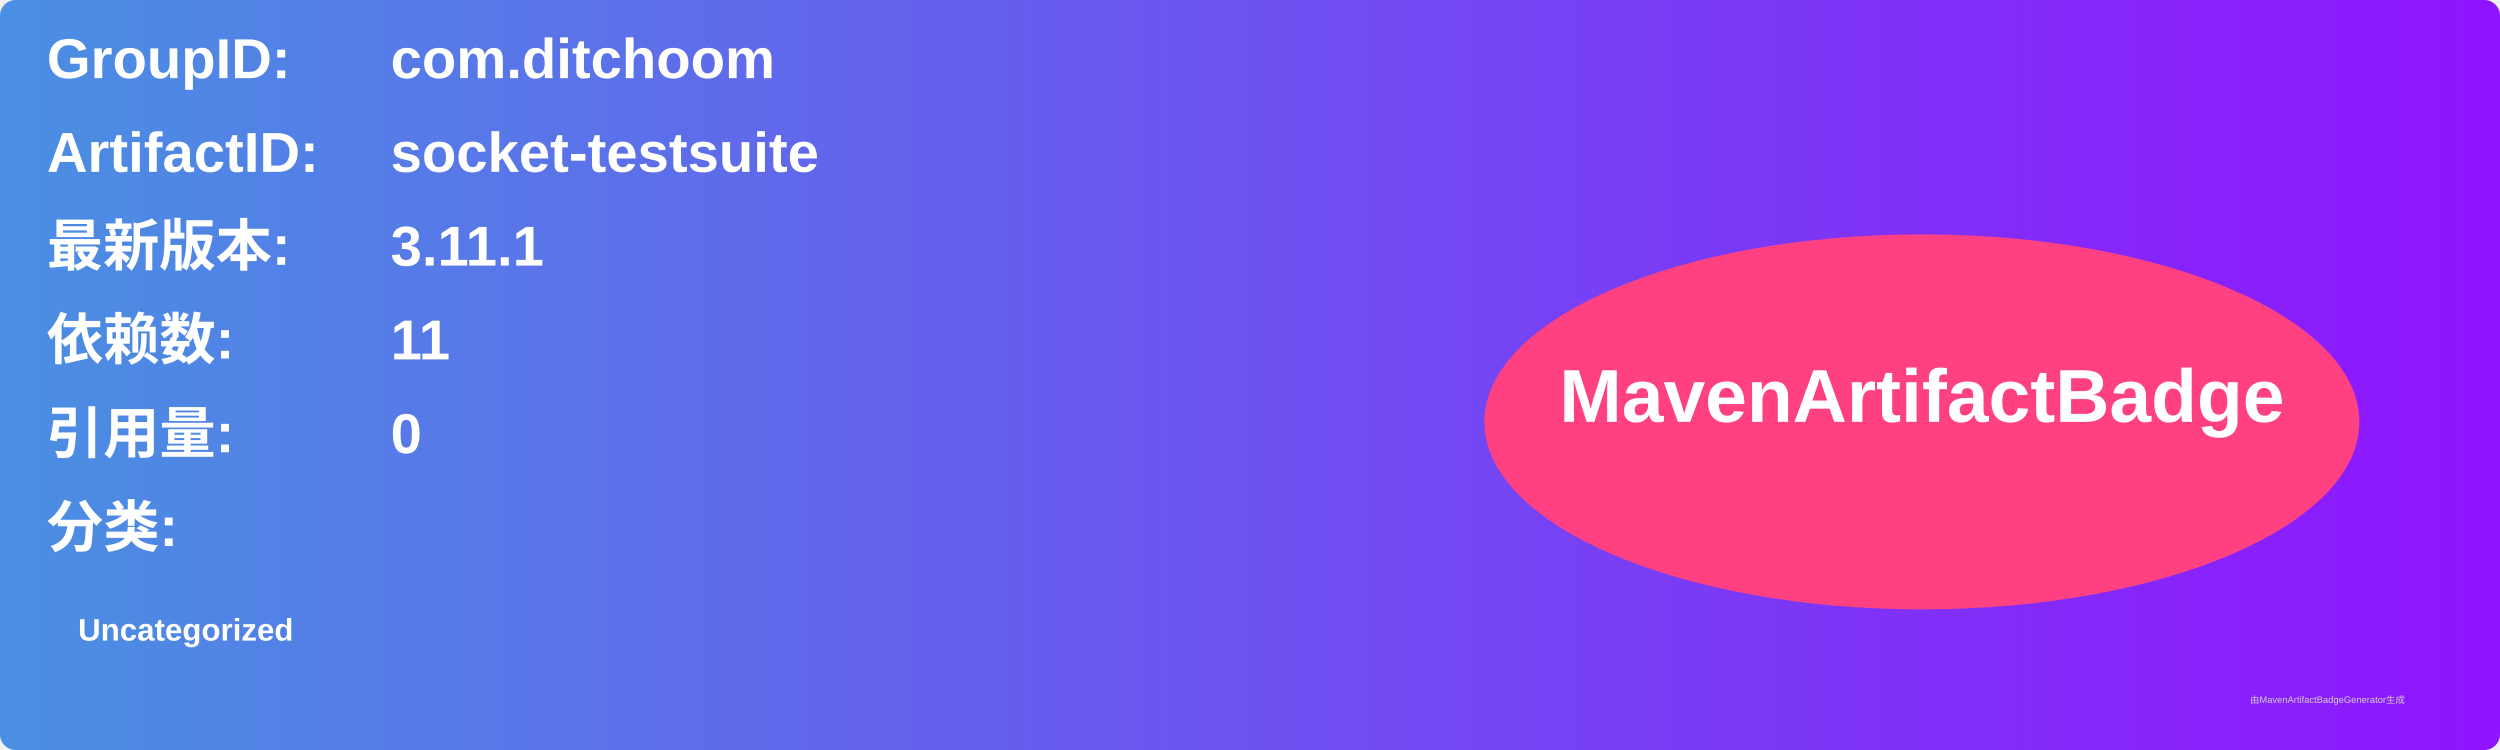
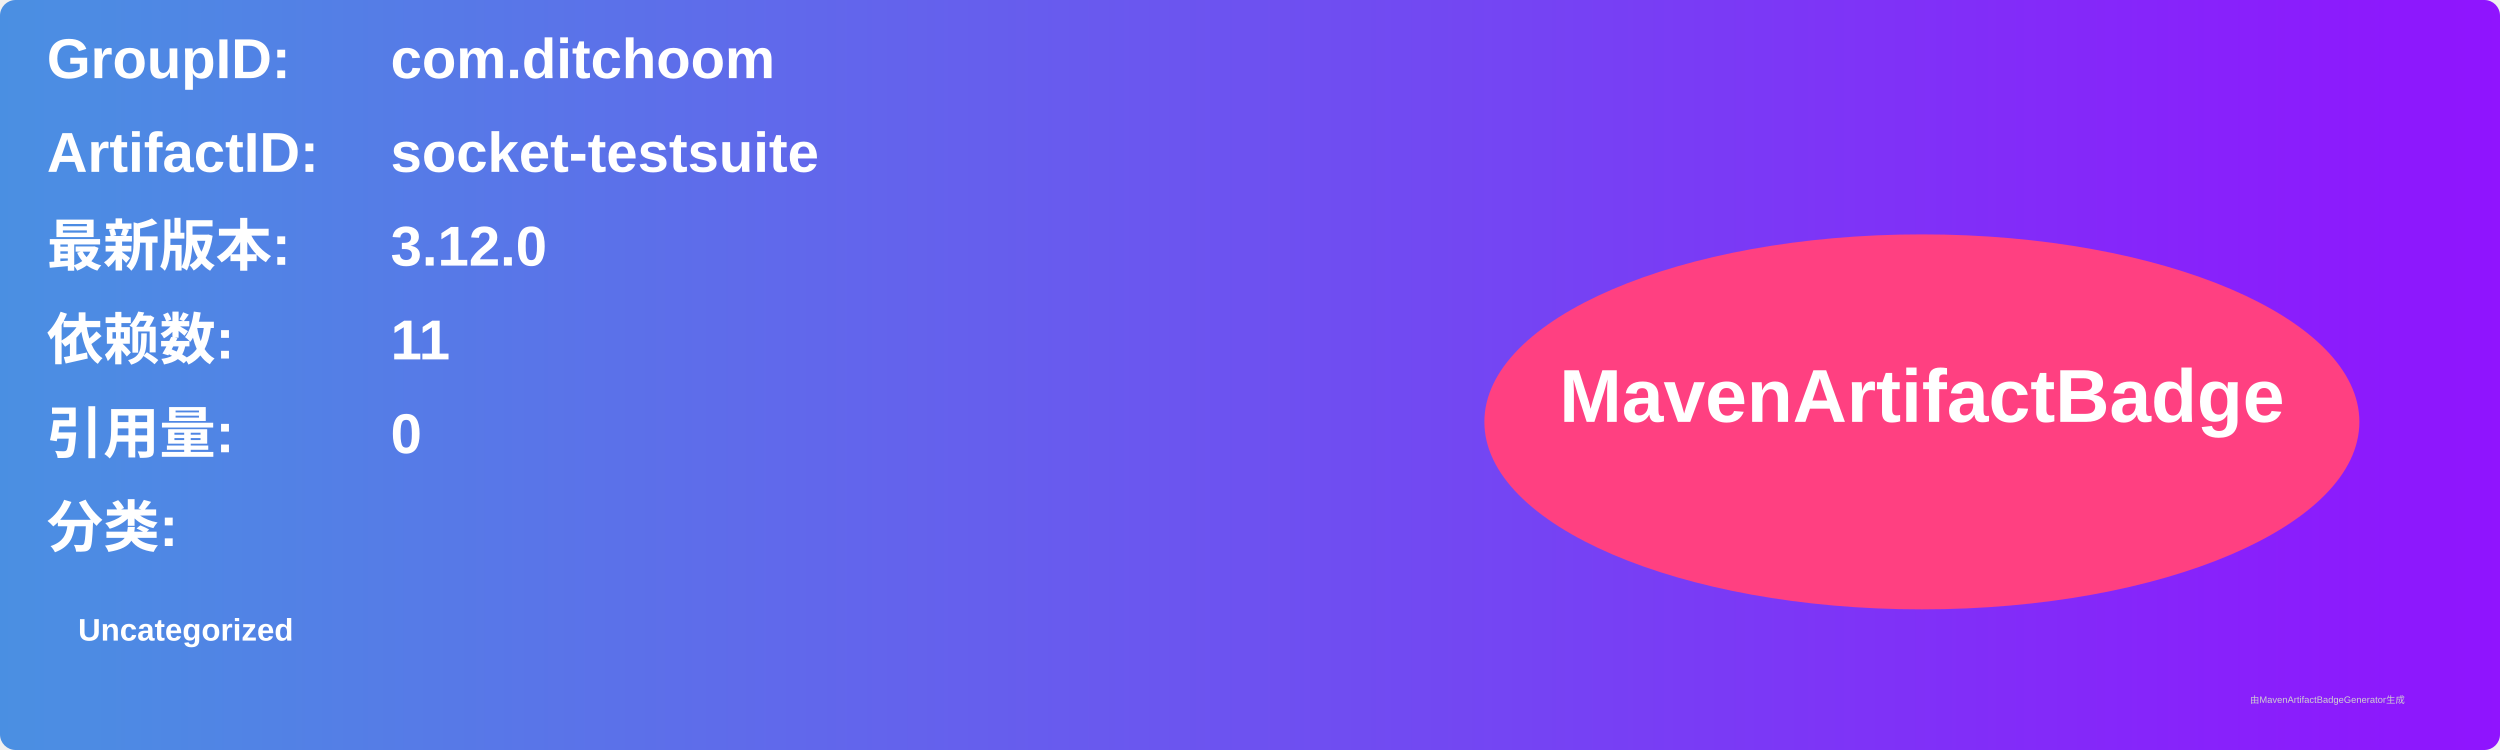
<svg xmlns="http://www.w3.org/2000/svg" width="800" height="240" viewBox="0 0 800 240">
  <linearGradient id="grad" x1="0%" y1="0%" x2="100%" y2="0%">
    <stop offset="0%" stop-color="#4a90e2" />
    <stop offset="100%" stop-color="#9013fe" />
  </linearGradient>
  <rect width="100%" height="100%" rx="5" ry="5" fill="url(#grad)" />
  <g transform="translate(15, 15)">
    <text x="0" y="10" font-family="Arial" font-size="18" fill="white" font-weight="bold" width="260">GroupID:</text>
    <text x="110" y="10" font-family="Arial" font-size="18" fill="white" font-weight="bold" width="460">com.ditchoom</text>
    <text x="0" y="40" font-family="Arial" font-size="18" fill="white" font-weight="bold" width="260">ArtifactID:</text>
    <text x="110" y="40" font-family="Arial" font-size="18" fill="white" font-weight="bold" width="460">socket-testsuite</text>
    <text x="0" y="70" font-family="Arial" font-size="18" fill="white" font-weight="bold">最新版本:</text>
    <text x="110" y="70" font-family="Arial" font-size="18" fill="white" font-weight="bold">
-       <tspan font-weight="bold">3.11.1</tspan>
+       <tspan font-weight="bold">3.12.0</tspan>
    </text>
    <text x="0" y="100" font-family="Arial" font-size="18" fill="white" font-weight="bold">依赖数: </text>
    <text x="110" y="100" font-family="Arial" font-size="18" fill="white">
      <tspan font-weight="bold">11</tspan>
    </text>
    <text x="0" y="130" font-family="Arial" font-size="18" fill="white" font-weight="bold">引用量: </text>
    <text x="110" y="130" font-family="Arial" font-size="18" fill="white">
      <tspan font-weight="bold">0</tspan>
    </text>
    <text x="0" y="160" font-family="Arial" font-size="18" fill="white" font-weight="bold">分类:</text>
    <text x="10" y="190" font-family="Arial" font-size="10" fill="white">
      <tspan font-weight="bold">Uncategorized</tspan>
    </text>
    <ellipse cx="600" cy="120" rx="140" ry="60" fill="#ff4081" />
    <text x="600" y="120" text-anchor="middle" font-family="Arial" font-size="24" fill="white" font-weight="bold">MavenArtifactBadge</text>
  </g>
  <text x="720" y="225" font-family="Arial" font-size="3" fill="#d0d0d0">由MavenArtifactBadgeGenerator生成</text>
</svg>
